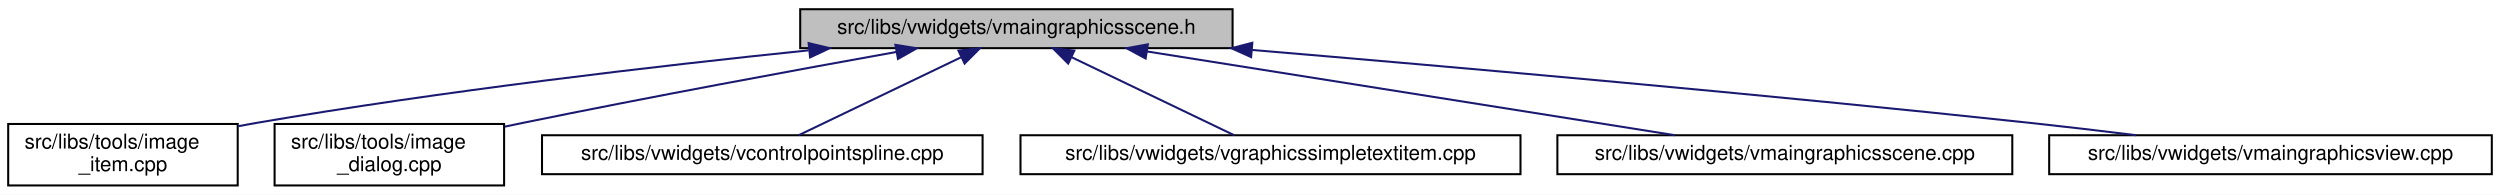
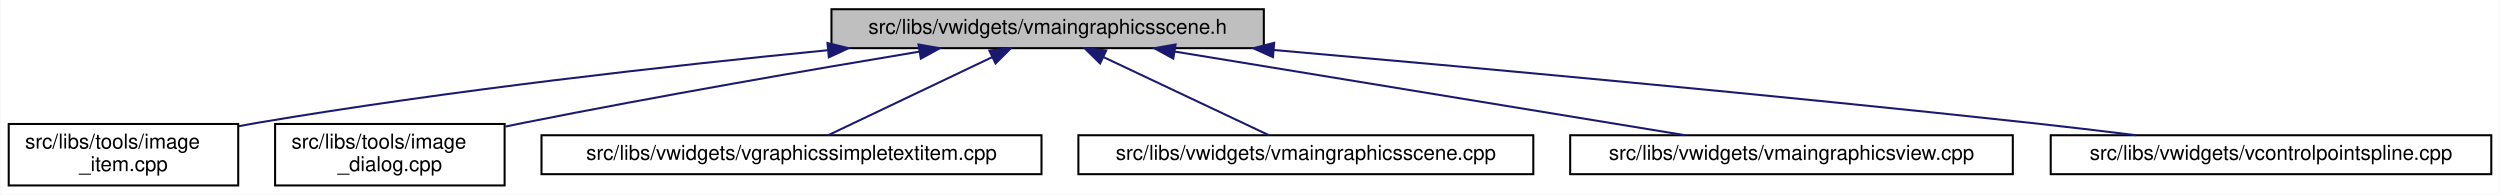
- <svg xmlns="http://www.w3.org/2000/svg" xmlns:xlink="http://www.w3.org/1999/xlink" width="1220pt" height="95pt" viewBox="0.00 0.00 1220.00 95.00">
+ <svg xmlns="http://www.w3.org/2000/svg" xmlns:xlink="http://www.w3.org/1999/xlink" width="1220pt" height="95pt" viewBox="0.00 0.00 1219.50 95.00">
  <g id="graph0" class="graph" transform="scale(1 1) rotate(0) translate(4 91)">
-     <polygon fill="white" stroke="transparent" points="-4,4 -4,-91 1216,-91 1216,4 -4,4" />
+     <polygon fill="white" stroke="transparent" points="-4,4 -4,-91 1215.5,-91 1215.5,4 -4,4" />
    <g id="node1" class="node">
      <g id="a_node1">
        <a xlink:title=" ">
-           <polygon fill="#bfbfbf" stroke="black" points="386.5,-67.5 386.5,-86.5 597.5,-86.5 597.5,-67.5 386.5,-67.5" />
-           <text text-anchor="middle" x="492" y="-74.5" font-family="Helvetica,sans-Serif" font-size="10.00">src/libs/vwidgets/vmaingraphicsscene.h</text>
+           <polygon fill="#bfbfbf" stroke="black" points="401.5,-67.5 401.5,-86.5 612.5,-86.5 612.5,-67.5 401.5,-67.5" />
+           <text text-anchor="middle" x="507" y="-74.5" font-family="Helvetica,sans-Serif" font-size="10.00">src/libs/vwidgets/vmaingraphicsscene.h</text>
        </a>
      </g>
    </g>
    <g id="node2" class="node">
      <g id="a_node2">
        <a xlink:href="../../df/d1e/image__item_8cpp.html" target="_top" xlink:title=" ">
          <polygon fill="white" stroke="black" points="0,-0.5 0,-30.5 112,-30.5 112,-0.5 0,-0.5" />
          <text text-anchor="start" x="8" y="-18.5" font-family="Helvetica,sans-Serif" font-size="10.00">src/libs/tools/image</text>
          <text text-anchor="middle" x="56" y="-7.5" font-family="Helvetica,sans-Serif" font-size="10.00">_item.cpp</text>
        </a>
      </g>
    </g>
    <g id="edge1" class="edge">
-       <path fill="none" stroke="midnightblue" d="M390.56,-66.43C315.77,-58.71 211.69,-46.58 121,-31 118.15,-30.51 115.24,-29.98 112.3,-29.42" />
-       <polygon fill="midnightblue" stroke="midnightblue" points="390.61,-69.95 400.92,-67.49 391.32,-62.99 390.61,-69.95" />
+       <path fill="none" stroke="midnightblue" d="M399.56,-66.48C321.88,-58.87 214.58,-46.85 121,-31 118.15,-30.52 115.24,-29.99 112.3,-29.43" />
+       <polygon fill="midnightblue" stroke="midnightblue" points="399.55,-70 409.84,-67.48 400.22,-63.03 399.55,-70" />
    </g>
    <g id="node3" class="node">
      <g id="a_node3">
        <a xlink:href="../../d2/d47/image__dialog_8cpp.html" target="_top" xlink:title=" ">
          <polygon fill="white" stroke="black" points="130,-0.5 130,-30.5 242,-30.5 242,-0.5 130,-0.5" />
          <text text-anchor="start" x="138" y="-18.5" font-family="Helvetica,sans-Serif" font-size="10.00">src/libs/tools/image</text>
          <text text-anchor="middle" x="186" y="-7.5" font-family="Helvetica,sans-Serif" font-size="10.00">_dialog.cpp</text>
        </a>
      </g>
    </g>
    <g id="edge2" class="edge">
-       <path fill="none" stroke="midnightblue" d="M433.36,-65.64C384.49,-56.87 313.09,-43.72 251,-31 248.17,-30.42 245.27,-29.81 242.34,-29.2" />
-       <polygon fill="midnightblue" stroke="midnightblue" points="432.97,-69.13 443.43,-67.45 434.21,-62.24 432.97,-69.13" />
+       <path fill="none" stroke="midnightblue" d="M444.35,-65.8C392.43,-57.16 316.76,-44.11 251,-31 248.17,-30.43 245.26,-29.84 242.34,-29.23" />
+       <polygon fill="midnightblue" stroke="midnightblue" points="443.97,-69.29 454.41,-67.47 445.12,-62.38 443.97,-69.29" />
    </g>
    <g id="node4" class="node">
      <g id="a_node4">
-         <a xlink:href="../../de/d45/vcontrolpointspline_8cpp.html" target="_top" xlink:title=" ">
-           <polygon fill="white" stroke="black" points="260.5,-6 260.5,-25 475.5,-25 475.5,-6 260.5,-6" />
-           <text text-anchor="middle" x="368" y="-13" font-family="Helvetica,sans-Serif" font-size="10.00">src/libs/vwidgets/vcontrolpointspline.cpp</text>
+         <a xlink:href="../../de/dec/vgraphicssimpletextitem_8cpp.html" target="_top" xlink:title=" ">
+           <polygon fill="white" stroke="black" points="260,-6 260,-25 504,-25 504,-6 260,-6" />
+           <text text-anchor="middle" x="382" y="-13" font-family="Helvetica,sans-Serif" font-size="10.00">src/libs/vwidgets/vgraphicssimpletextitem.cpp</text>
        </a>
      </g>
    </g>
    <g id="edge3" class="edge">
-       <path fill="none" stroke="midnightblue" d="M464.95,-63.02C440.9,-51.48 406.44,-34.94 385.73,-25.01" />
-       <polygon fill="midnightblue" stroke="midnightblue" points="463.7,-66.3 474.23,-67.48 466.73,-59.99 463.7,-66.3" />
+       <path fill="none" stroke="midnightblue" d="M480.06,-63.17C455.8,-51.63 420.84,-34.99 399.88,-25.01" />
+       <polygon fill="midnightblue" stroke="midnightblue" points="478.56,-66.34 489.09,-67.48 481.57,-60.02 478.56,-66.34" />
    </g>
    <g id="node5" class="node">
      <g id="a_node5">
-         <a xlink:href="../../de/dec/vgraphicssimpletextitem_8cpp.html" target="_top" xlink:title=" ">
-           <polygon fill="white" stroke="black" points="494,-6 494,-25 738,-25 738,-6 494,-6" />
-           <text text-anchor="middle" x="616" y="-13" font-family="Helvetica,sans-Serif" font-size="10.00">src/libs/vwidgets/vgraphicssimpletextitem.cpp</text>
+         <a xlink:href="../../d1/d88/vmaingraphicsscene_8cpp.html" target="_top" xlink:title=" ">
+           <polygon fill="white" stroke="black" points="522,-6 522,-25 744,-25 744,-6 522,-6" />
+           <text text-anchor="middle" x="633" y="-13" font-family="Helvetica,sans-Serif" font-size="10.00">src/libs/vwidgets/vmaingraphicsscene.cpp</text>
        </a>
      </g>
    </g>
    <g id="edge4" class="edge">
-       <path fill="none" stroke="midnightblue" d="M519.05,-63.02C543.1,-51.48 577.56,-34.94 598.27,-25.01" />
-       <polygon fill="midnightblue" stroke="midnightblue" points="517.27,-59.99 509.77,-67.48 520.3,-66.3 517.27,-59.99" />
+       <path fill="none" stroke="midnightblue" d="M534.16,-63.17C558.61,-51.63 593.85,-34.99 614.98,-25.01" />
+       <polygon fill="midnightblue" stroke="midnightblue" points="532.6,-60.04 525.05,-67.48 535.59,-66.37 532.6,-60.04" />
    </g>
    <g id="node6" class="node">
      <g id="a_node6">
-         <a xlink:href="../../d1/d88/vmaingraphicsscene_8cpp.html" target="_top" xlink:title=" ">
-           <polygon fill="white" stroke="black" points="756,-6 756,-25 978,-25 978,-6 756,-6" />
-           <text text-anchor="middle" x="867" y="-13" font-family="Helvetica,sans-Serif" font-size="10.00">src/libs/vwidgets/vmaingraphicsscene.cpp</text>
+         <a xlink:href="../../d2/d31/vmaingraphicsview_8cpp.html" target="_top" xlink:title=" ">
+           <polygon fill="white" stroke="black" points="762,-6 762,-25 978,-25 978,-6 762,-6" />
+           <text text-anchor="middle" x="870" y="-13" font-family="Helvetica,sans-Serif" font-size="10.00">src/libs/vwidgets/vmaingraphicsview.cpp</text>
        </a>
      </g>
    </g>
    <g id="edge5" class="edge">
-       <path fill="none" stroke="midnightblue" d="M555.65,-65.9C628.15,-54.4 745.33,-35.8 813.37,-25.01" />
-       <polygon fill="midnightblue" stroke="midnightblue" points="555.06,-62.45 545.73,-67.48 556.15,-69.36 555.06,-62.45" />
+       <path fill="none" stroke="midnightblue" d="M569.05,-65.83C639.26,-54.32 752.36,-35.78 818.09,-25.01" />
+       <polygon fill="midnightblue" stroke="midnightblue" points="568.31,-62.4 559.01,-67.48 569.44,-69.31 568.31,-62.4" />
    </g>
    <g id="node7" class="node">
      <g id="a_node7">
-         <a xlink:href="../../d2/d31/vmaingraphicsview_8cpp.html" target="_top" xlink:title=" ">
-           <polygon fill="white" stroke="black" points="996,-6 996,-25 1212,-25 1212,-6 996,-6" />
-           <text text-anchor="middle" x="1104" y="-13" font-family="Helvetica,sans-Serif" font-size="10.00">src/libs/vwidgets/vmaingraphicsview.cpp</text>
+         <a xlink:href="../../de/d45/vcontrolpointspline_8cpp.html" target="_top" xlink:title=" ">
+           <polygon fill="white" stroke="black" points="996.5,-6 996.5,-25 1211.5,-25 1211.5,-6 996.5,-6" />
+           <text text-anchor="middle" x="1104" y="-13" font-family="Helvetica,sans-Serif" font-size="10.00">src/libs/vwidgets/vcontrolpointspline.cpp</text>
        </a>
      </g>
    </g>
    <g id="edge6" class="edge">
-       <path fill="none" stroke="midnightblue" d="M607.04,-66.61C707.43,-58.16 856.98,-44.96 987,-31 1003.69,-29.21 1021.69,-27.08 1038.45,-25.01" />
-       <polygon fill="midnightblue" stroke="midnightblue" points="606.54,-63.14 596.87,-67.47 607.13,-70.12 606.54,-63.14" />
+       <path fill="none" stroke="midnightblue" d="M617.45,-66.59C714.8,-58.07 860.43,-44.77 987,-31 1003.58,-29.2 1021.47,-27.07 1038.14,-25.01" />
+       <polygon fill="midnightblue" stroke="midnightblue" points="616.95,-63.12 607.3,-67.47 617.56,-70.09 616.95,-63.12" />
    </g>
  </g>
</svg>
